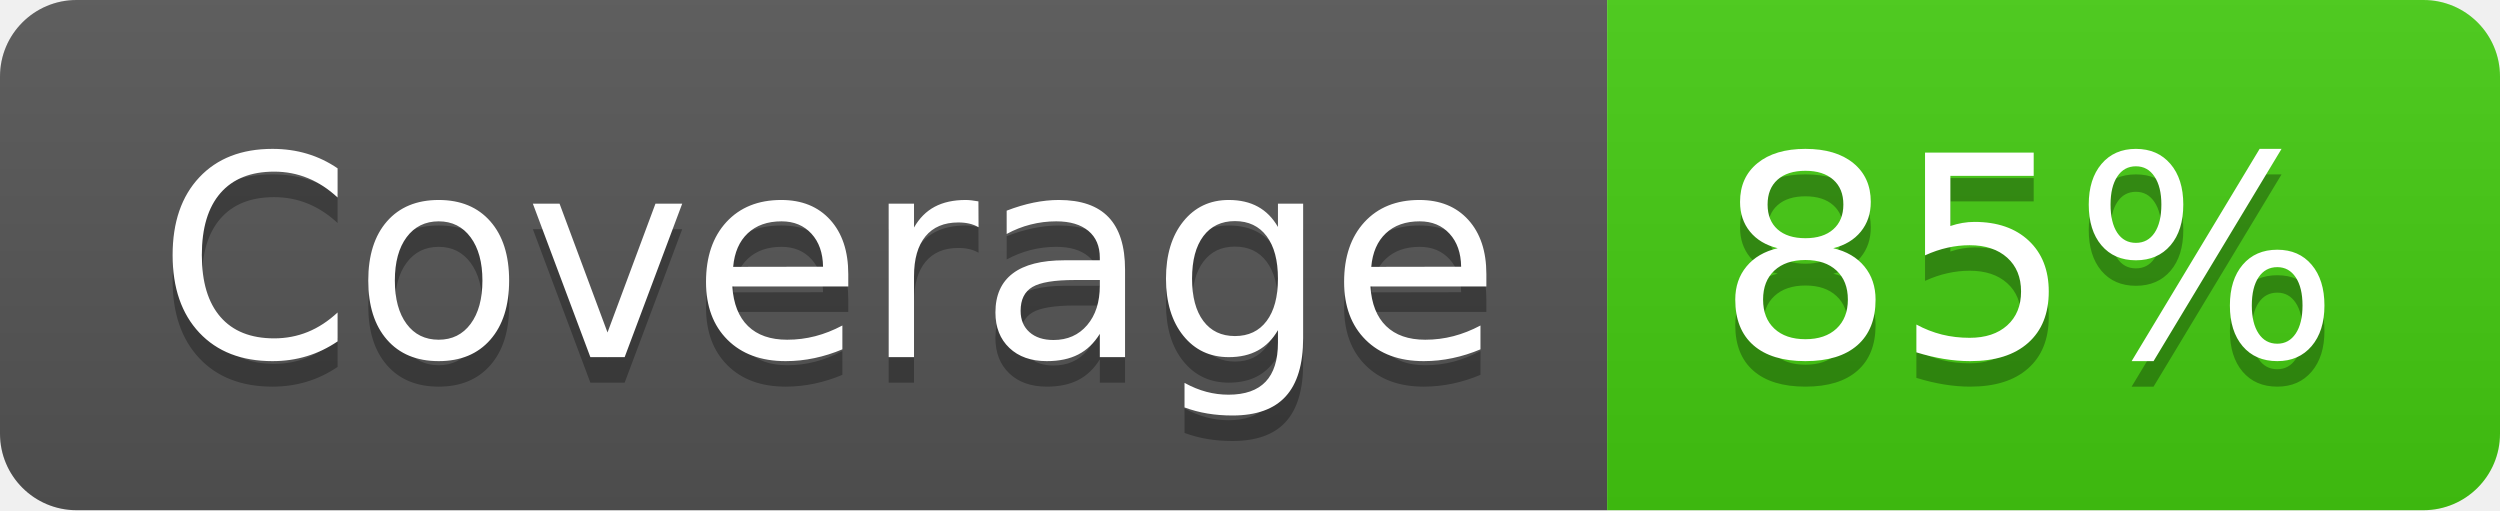
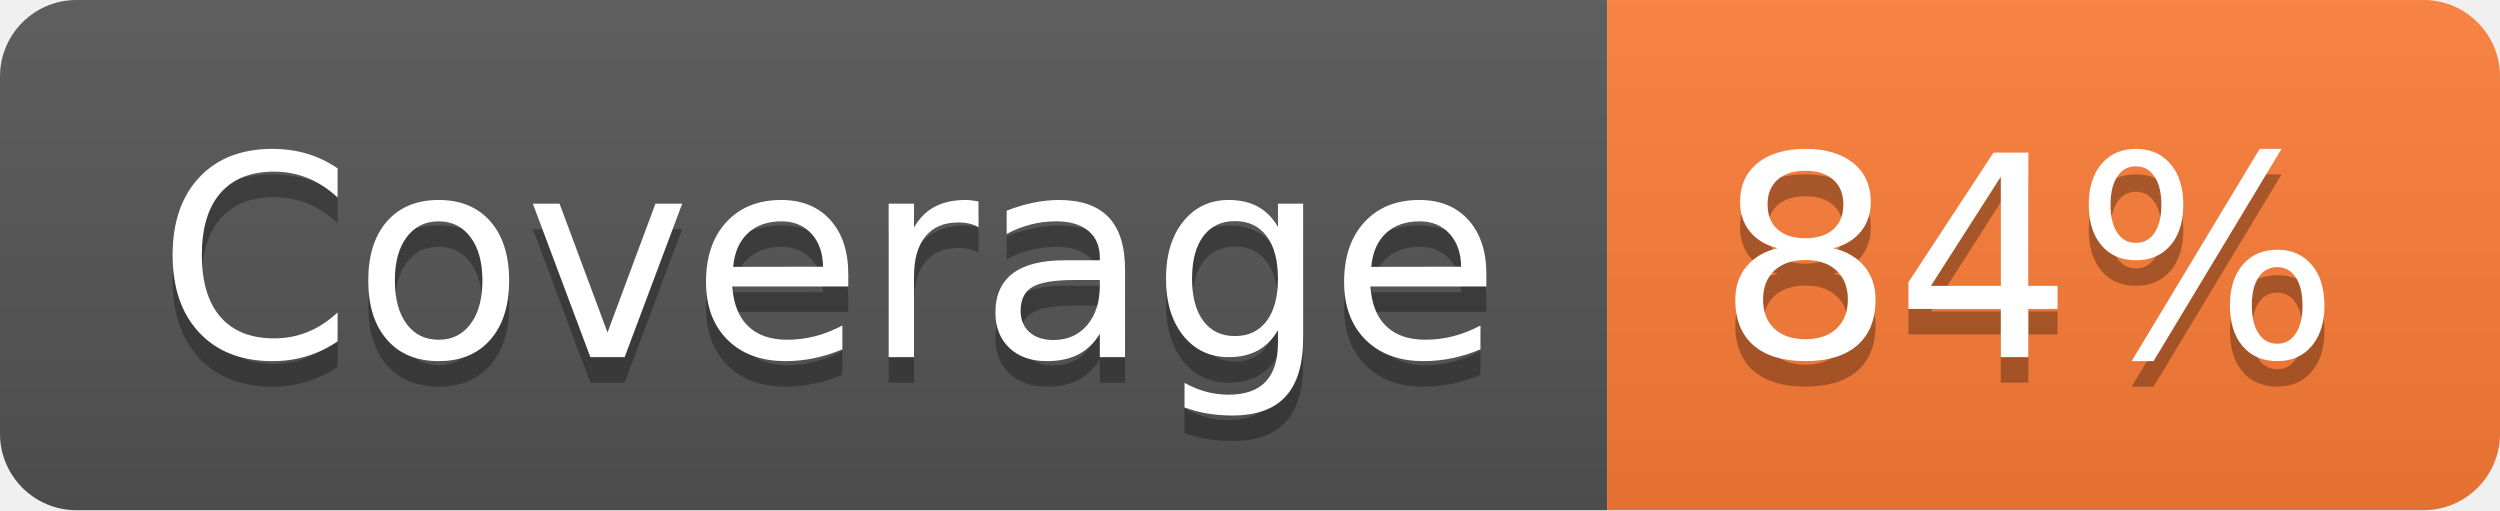
- <svg xmlns="http://www.w3.org/2000/svg" width="98" height="20" role="img" aria-label="Coverage: 85%">
+ <svg xmlns="http://www.w3.org/2000/svg" width="98" height="20" role="img" aria-label="Coverage: 84%">
  <linearGradient id="s" x2="0" y2="100%">
    <stop offset="0" stop-color="#bbb" stop-opacity=".1" />
    <stop offset="1" stop-opacity=".1" />
  </linearGradient>
  <clipPath id="r">
    <rect width="98" height="20" rx="3" fill="#fff" />
  </clipPath>
  <g clip-path="url(#r)">
    <rect width="63" height="20" fill="#555" />
-     <rect x="63" width="35" height="20" fill="#4c1" />
+     <rect x="63" width="35" height="20" fill="#fe7d37" />
    <rect width="98" height="20" fill="url(#s)" />
  </g>
  <g fill="#fff" text-anchor="middle" font-family="Verdana,Geneva,DejaVu Sans,sans-serif" text-rendering="geometricPrecision" font-size="110">
    <text aria-hidden="true" x="325" y="150" fill="#010101" fill-opacity=".3" transform="scale(.1)" textLength="530">Coverage</text>
    <text x="325" y="140" transform="scale(.1)" fill="#fff" textLength="530">Coverage</text>
-     <text aria-hidden="true" x="795" y="150" fill="#010101" fill-opacity=".3" transform="scale(.1)" textLength="250">85%</text>
-     <text x="795" y="140" transform="scale(.1)" fill="#fff" textLength="250">85%</text>
+     <text aria-hidden="true" x="795" y="150" fill="#010101" fill-opacity=".3" transform="scale(.1)" textLength="250">84%</text>
+     <text x="795" y="140" transform="scale(.1)" fill="#fff" textLength="250">84%</text>
  </g>
</svg>
